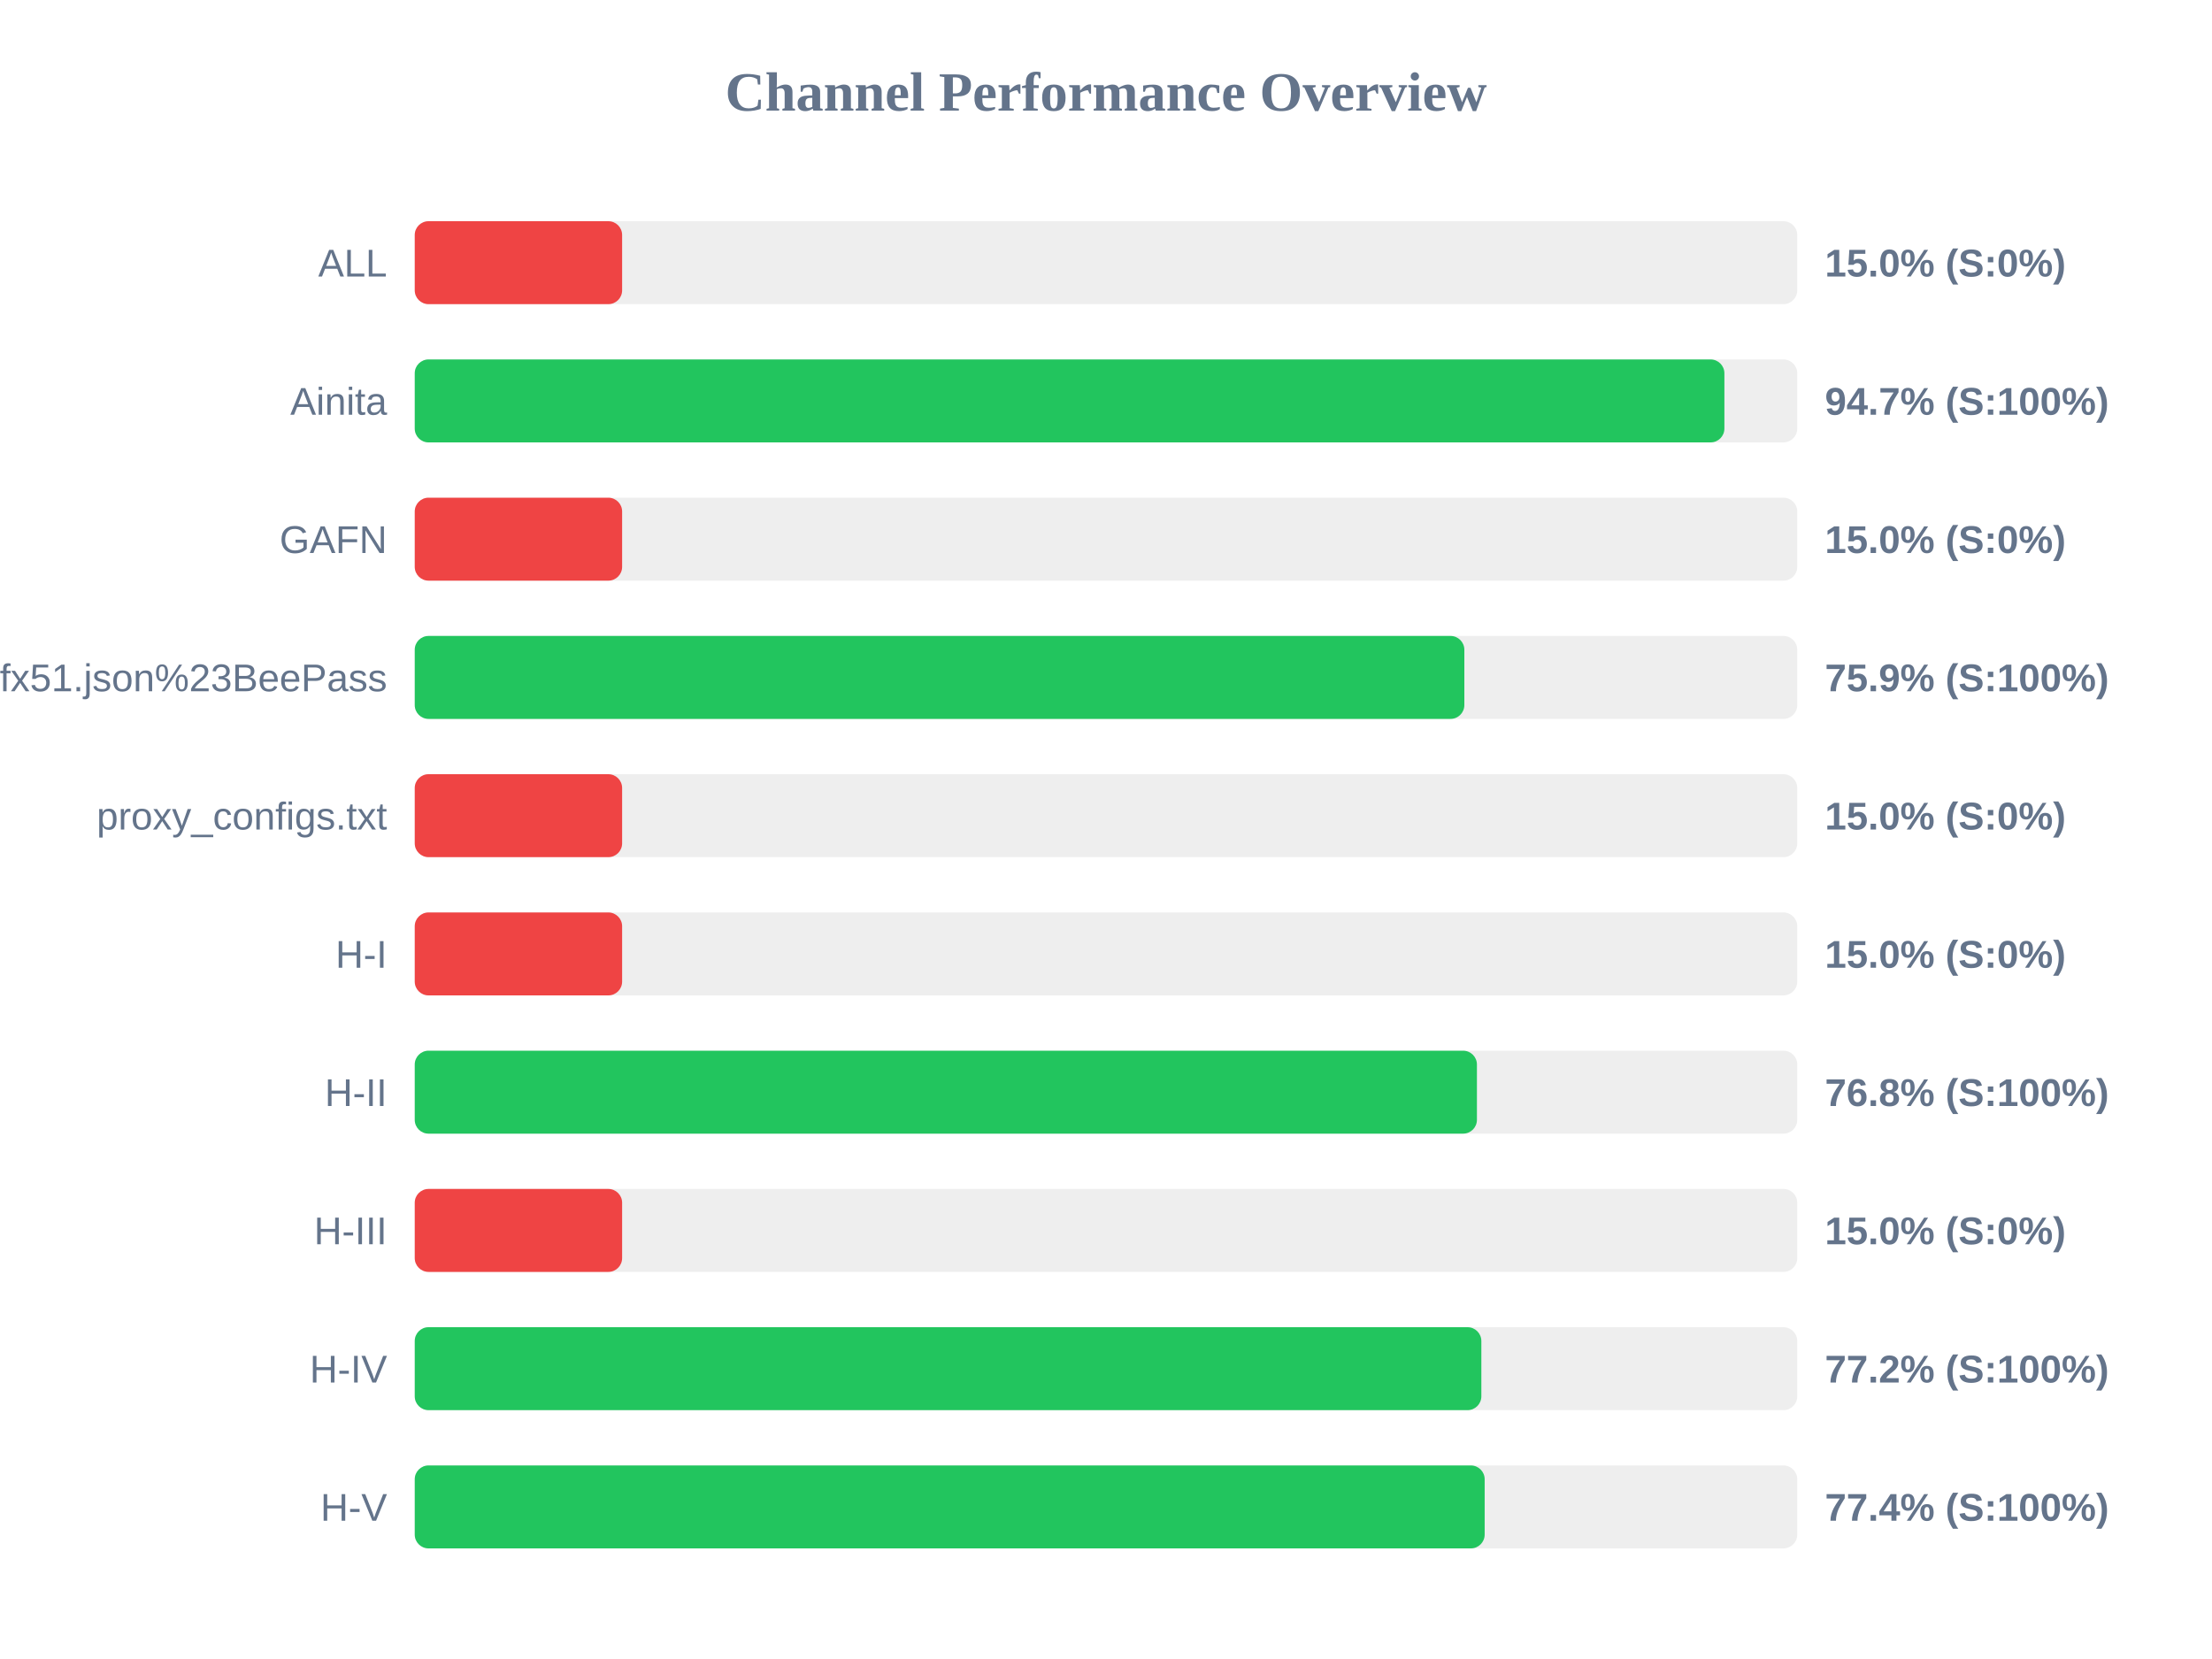
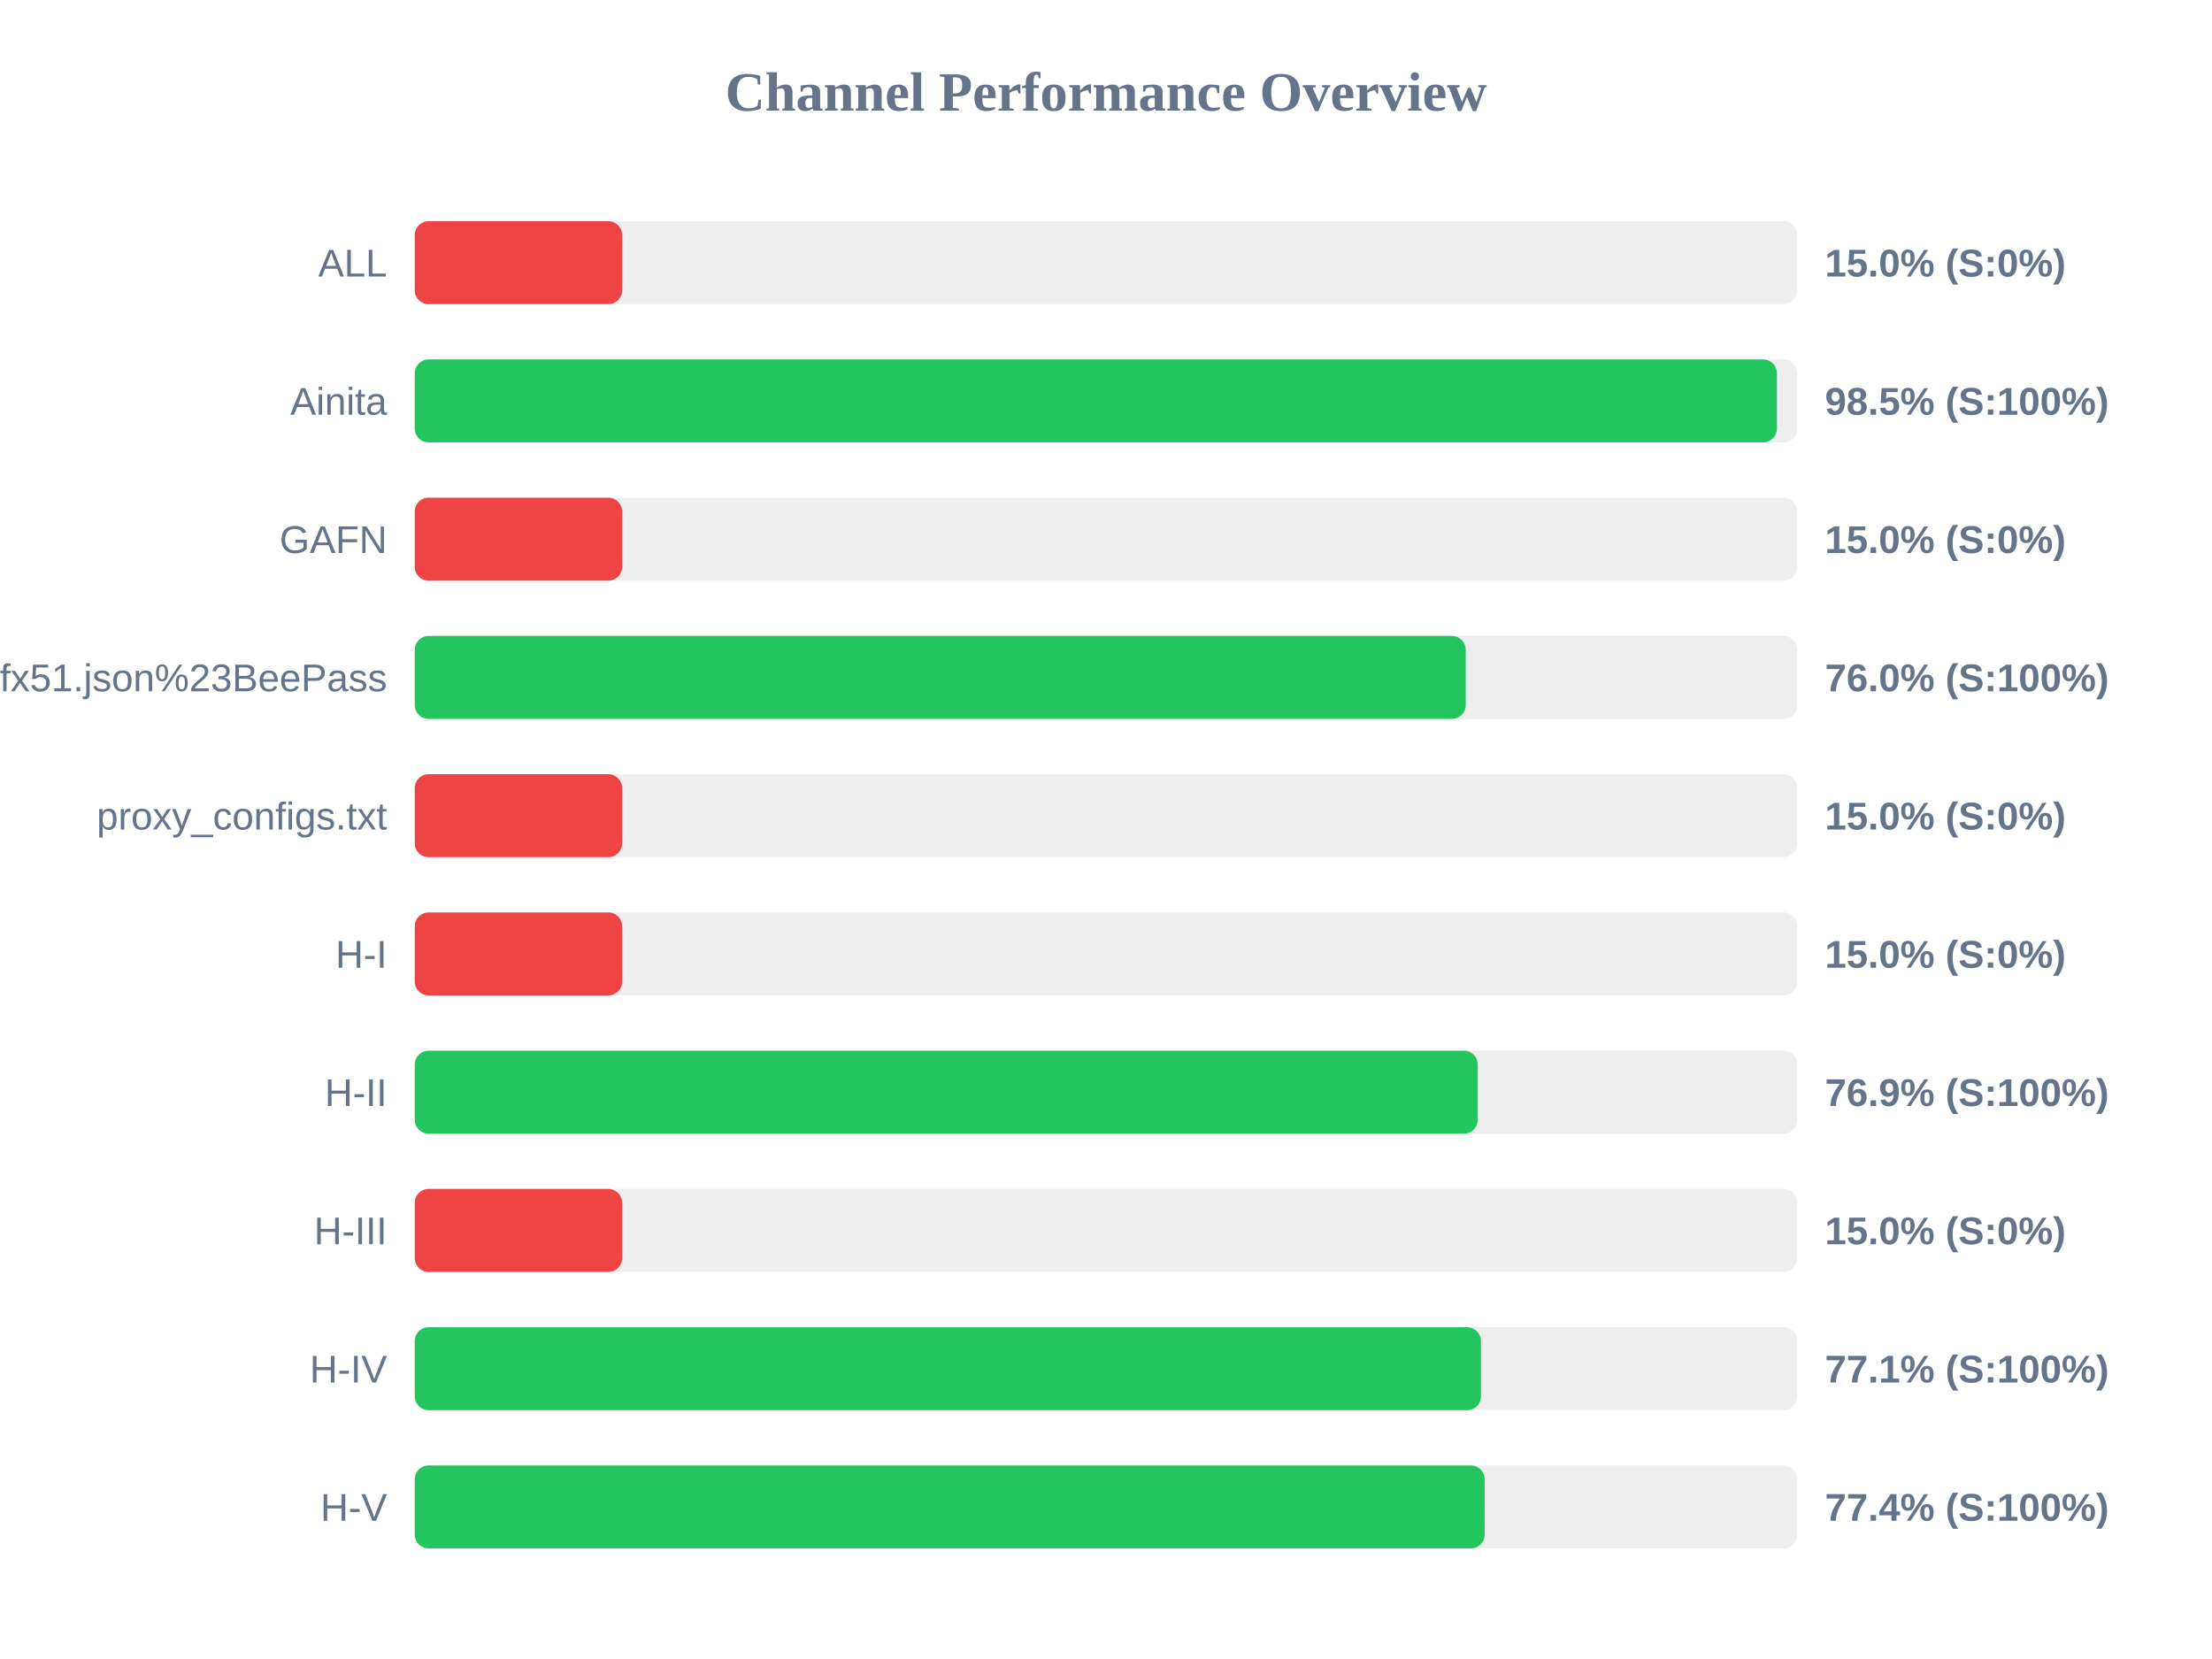
<svg xmlns="http://www.w3.org/2000/svg" width="800" height="600" version="1.1">
  <style>
        .row { font: 14px Arial; fill: #64748b; }
        .score { font: bold 14px Arial; fill: #64748b; }
    </style>
  <text x="400" y="40" text-anchor="middle" font-size="20px" font-weight="bold" fill="#64748b">Channel Performance Overview</text>
  <rect x="150" y="80" width="500" height="30" fill="#eee" rx="5" />
  <rect x="150" y="80" width="75.0" height="30" fill="#ef4444" rx="5" />
  <text x="140" y="100" text-anchor="end" class="row">ALL</text>
  <text x="660" y="100" text-anchor="start" class="score">15.0% (S:0%)</text>
  <rect x="150" y="130" width="500" height="30" fill="#eee" rx="5" />
-   <rect x="150" y="130" width="473.65" height="30" fill="#22c55e" rx="5" />
+   <rect x="150" y="130" width="492.65" height="30" fill="#22c55e" rx="5" />
  <text x="140" y="150" text-anchor="end" class="row">Ainita</text>
-   <text x="660" y="150" text-anchor="start" class="score">94.7% (S:100%)</text>
+   <text x="660" y="150" text-anchor="start" class="score">98.5% (S:100%)</text>
  <rect x="150" y="180" width="500" height="30" fill="#eee" rx="5" />
  <rect x="150" y="180" width="75.0" height="30" fill="#ef4444" rx="5" />
  <text x="140" y="200" text-anchor="end" class="row">GAFN</text>
  <text x="660" y="200" text-anchor="start" class="score">15.0% (S:0%)</text>
  <rect x="150" y="230" width="500" height="30" fill="#eee" rx="5" />
-   <rect x="150" y="230" width="379.6" height="30" fill="#22c55e" rx="5" />
+   <rect x="150" y="230" width="380.1" height="30" fill="#22c55e" rx="5" />
  <text x="140" y="250" text-anchor="end" class="row">sub?s=ssconf%3A%2F%2Fs3.amazonaws.com%2Fbeedynconprd%2Fzf38bv6oxi1nv3wfkpmxyfl8yj5fargza3foantoalu16vznl0ckxx7bgf1ufx51.json%23BeePass</text>
-   <text x="660" y="250" text-anchor="start" class="score">75.9% (S:100%)</text>
+   <text x="660" y="250" text-anchor="start" class="score">76.0% (S:100%)</text>
  <rect x="150" y="280" width="500" height="30" fill="#eee" rx="5" />
  <rect x="150" y="280" width="75.0" height="30" fill="#ef4444" rx="5" />
  <text x="140" y="300" text-anchor="end" class="row">proxy_configs.txt</text>
  <text x="660" y="300" text-anchor="start" class="score">15.0% (S:0%)</text>
  <rect x="150" y="330" width="500" height="30" fill="#eee" rx="5" />
  <rect x="150" y="330" width="75.0" height="30" fill="#ef4444" rx="5" />
  <text x="140" y="350" text-anchor="end" class="row">H-I</text>
  <text x="660" y="350" text-anchor="start" class="score">15.0% (S:0%)</text>
  <rect x="150" y="380" width="500" height="30" fill="#eee" rx="5" />
-   <rect x="150" y="380" width="384.15" height="30" fill="#22c55e" rx="5" />
+   <rect x="150" y="380" width="384.45" height="30" fill="#22c55e" rx="5" />
  <text x="140" y="400" text-anchor="end" class="row">H-II</text>
-   <text x="660" y="400" text-anchor="start" class="score">76.8% (S:100%)</text>
+   <text x="660" y="400" text-anchor="start" class="score">76.9% (S:100%)</text>
  <rect x="150" y="430" width="500" height="30" fill="#eee" rx="5" />
  <rect x="150" y="430" width="75.0" height="30" fill="#ef4444" rx="5" />
  <text x="140" y="450" text-anchor="end" class="row">H-III</text>
  <text x="660" y="450" text-anchor="start" class="score">15.0% (S:0%)</text>
  <rect x="150" y="480" width="500" height="30" fill="#eee" rx="5" />
-   <rect x="150" y="480" width="385.75" height="30" fill="#22c55e" rx="5" />
+   <rect x="150" y="480" width="385.6" height="30" fill="#22c55e" rx="5" />
  <text x="140" y="500" text-anchor="end" class="row">H-IV</text>
-   <text x="660" y="500" text-anchor="start" class="score">77.2% (S:100%)</text>
+   <text x="660" y="500" text-anchor="start" class="score">77.1% (S:100%)</text>
  <rect x="150" y="530" width="500" height="30" fill="#eee" rx="5" />
  <rect x="150" y="530" width="386.95" height="30" fill="#22c55e" rx="5" />
  <text x="140" y="550" text-anchor="end" class="row">H-V</text>
  <text x="660" y="550" text-anchor="start" class="score">77.4% (S:100%)</text>
</svg>
